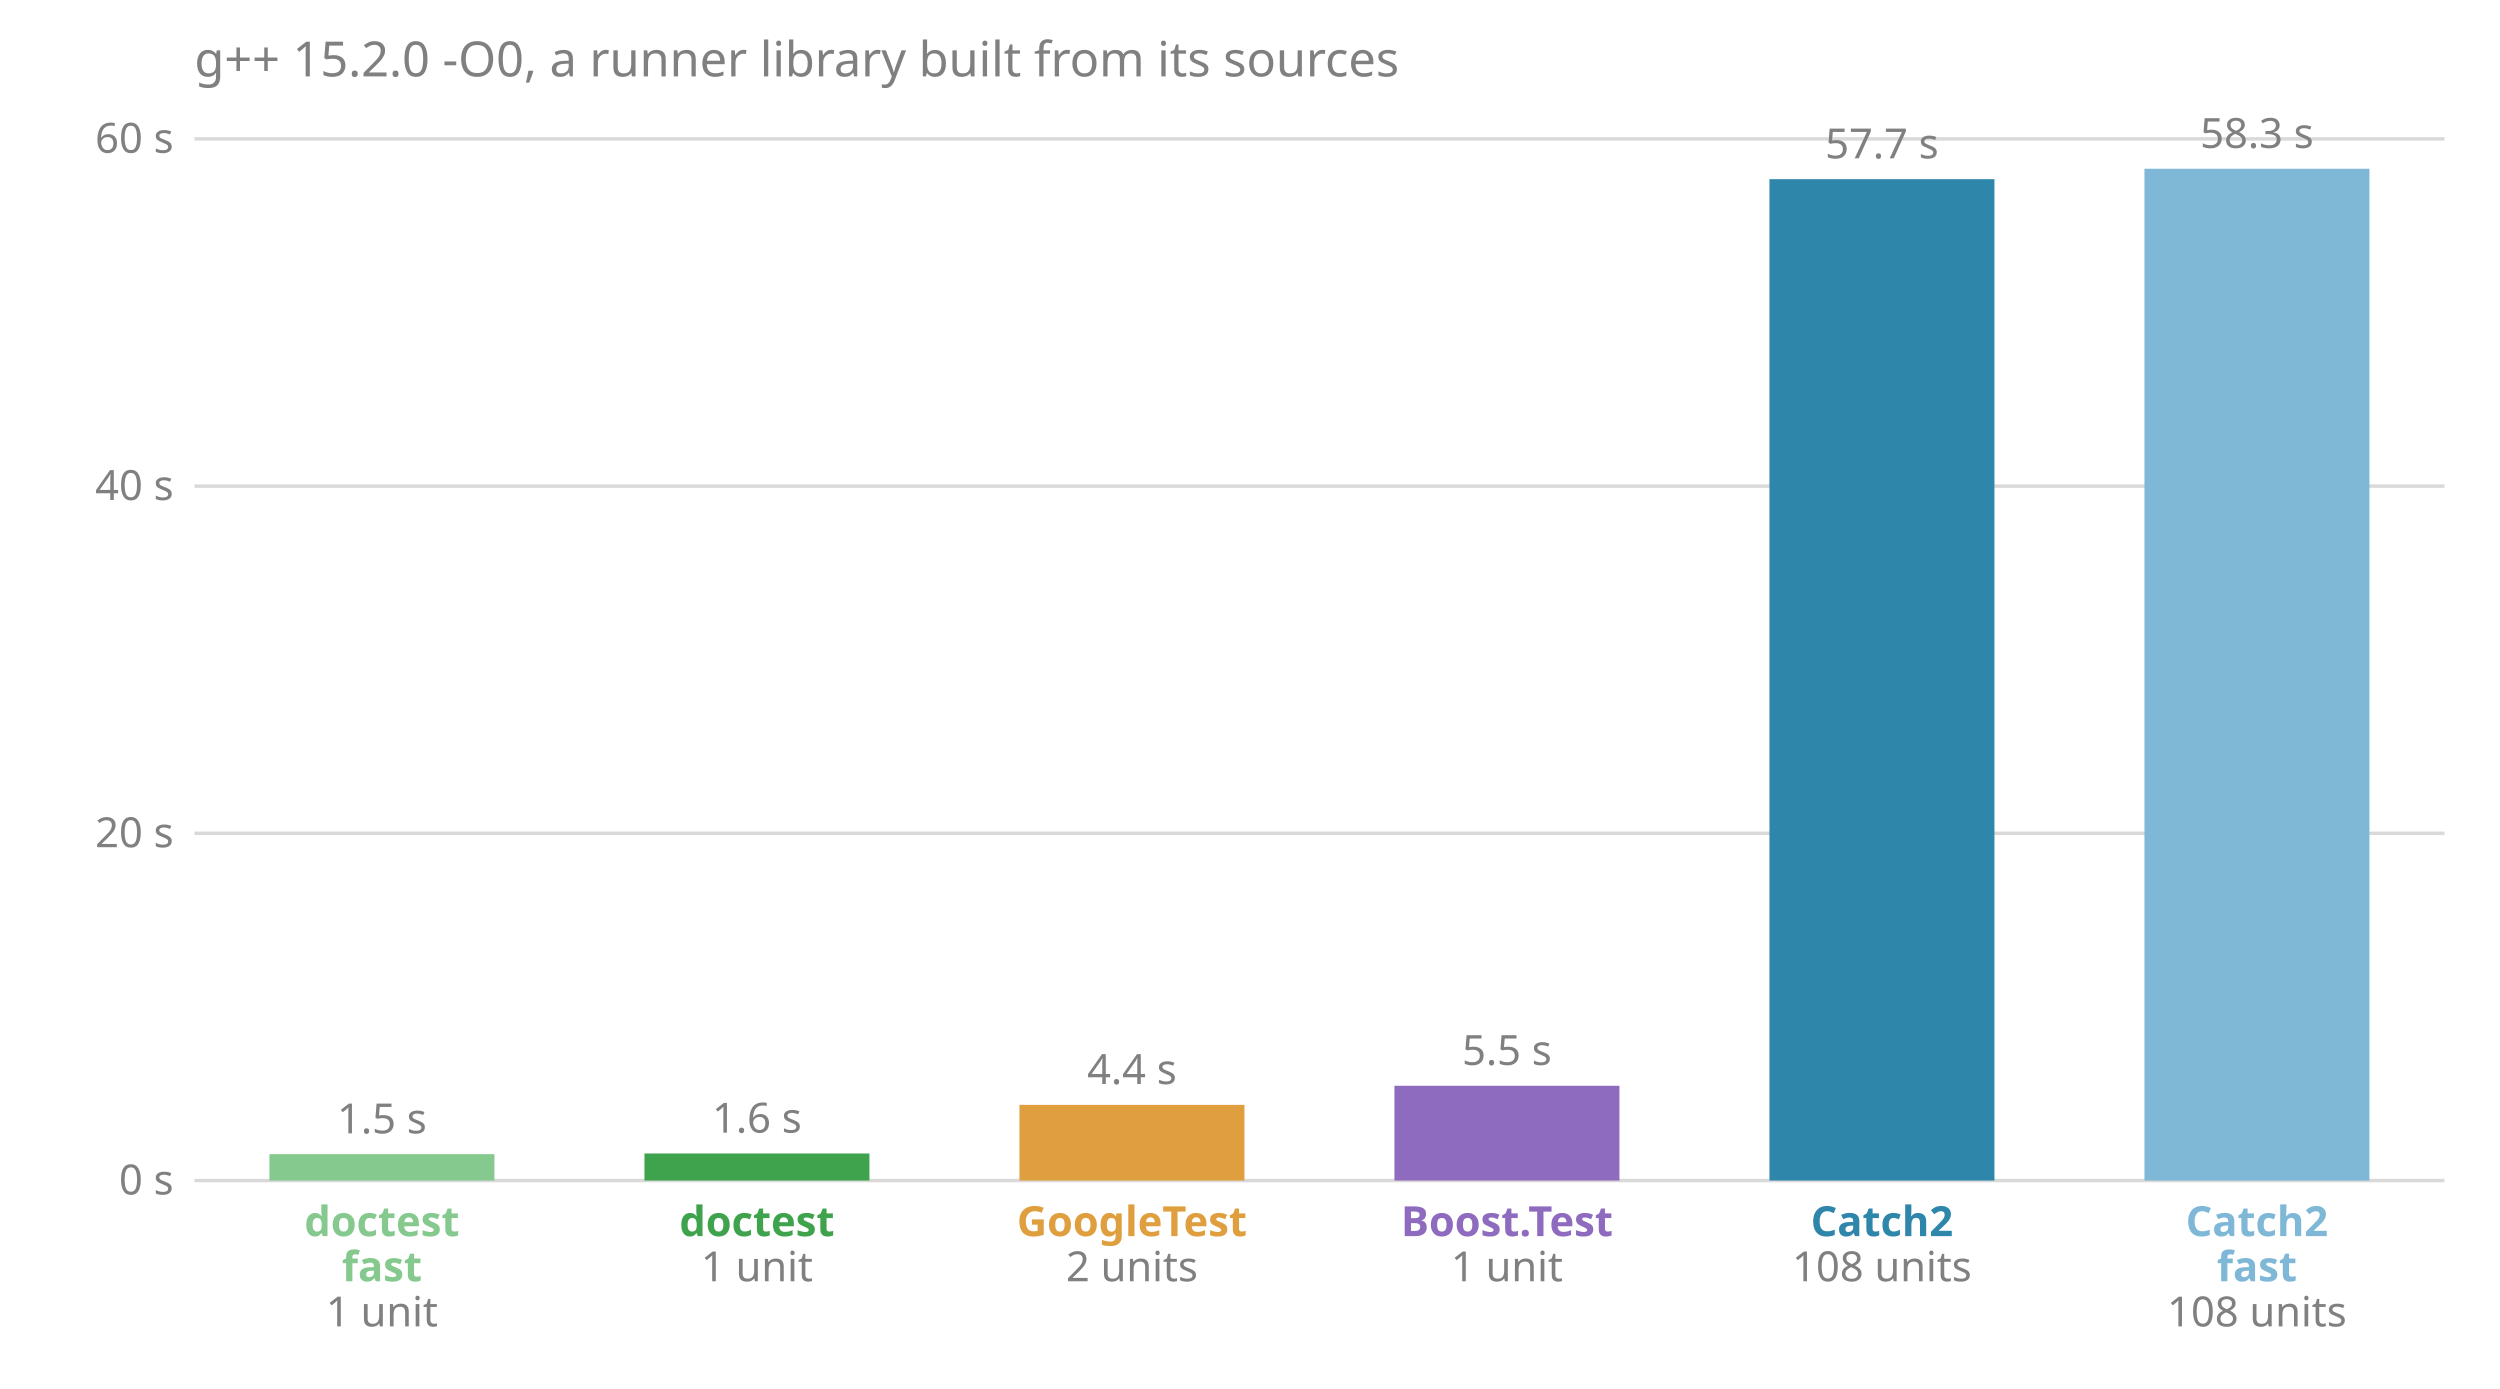
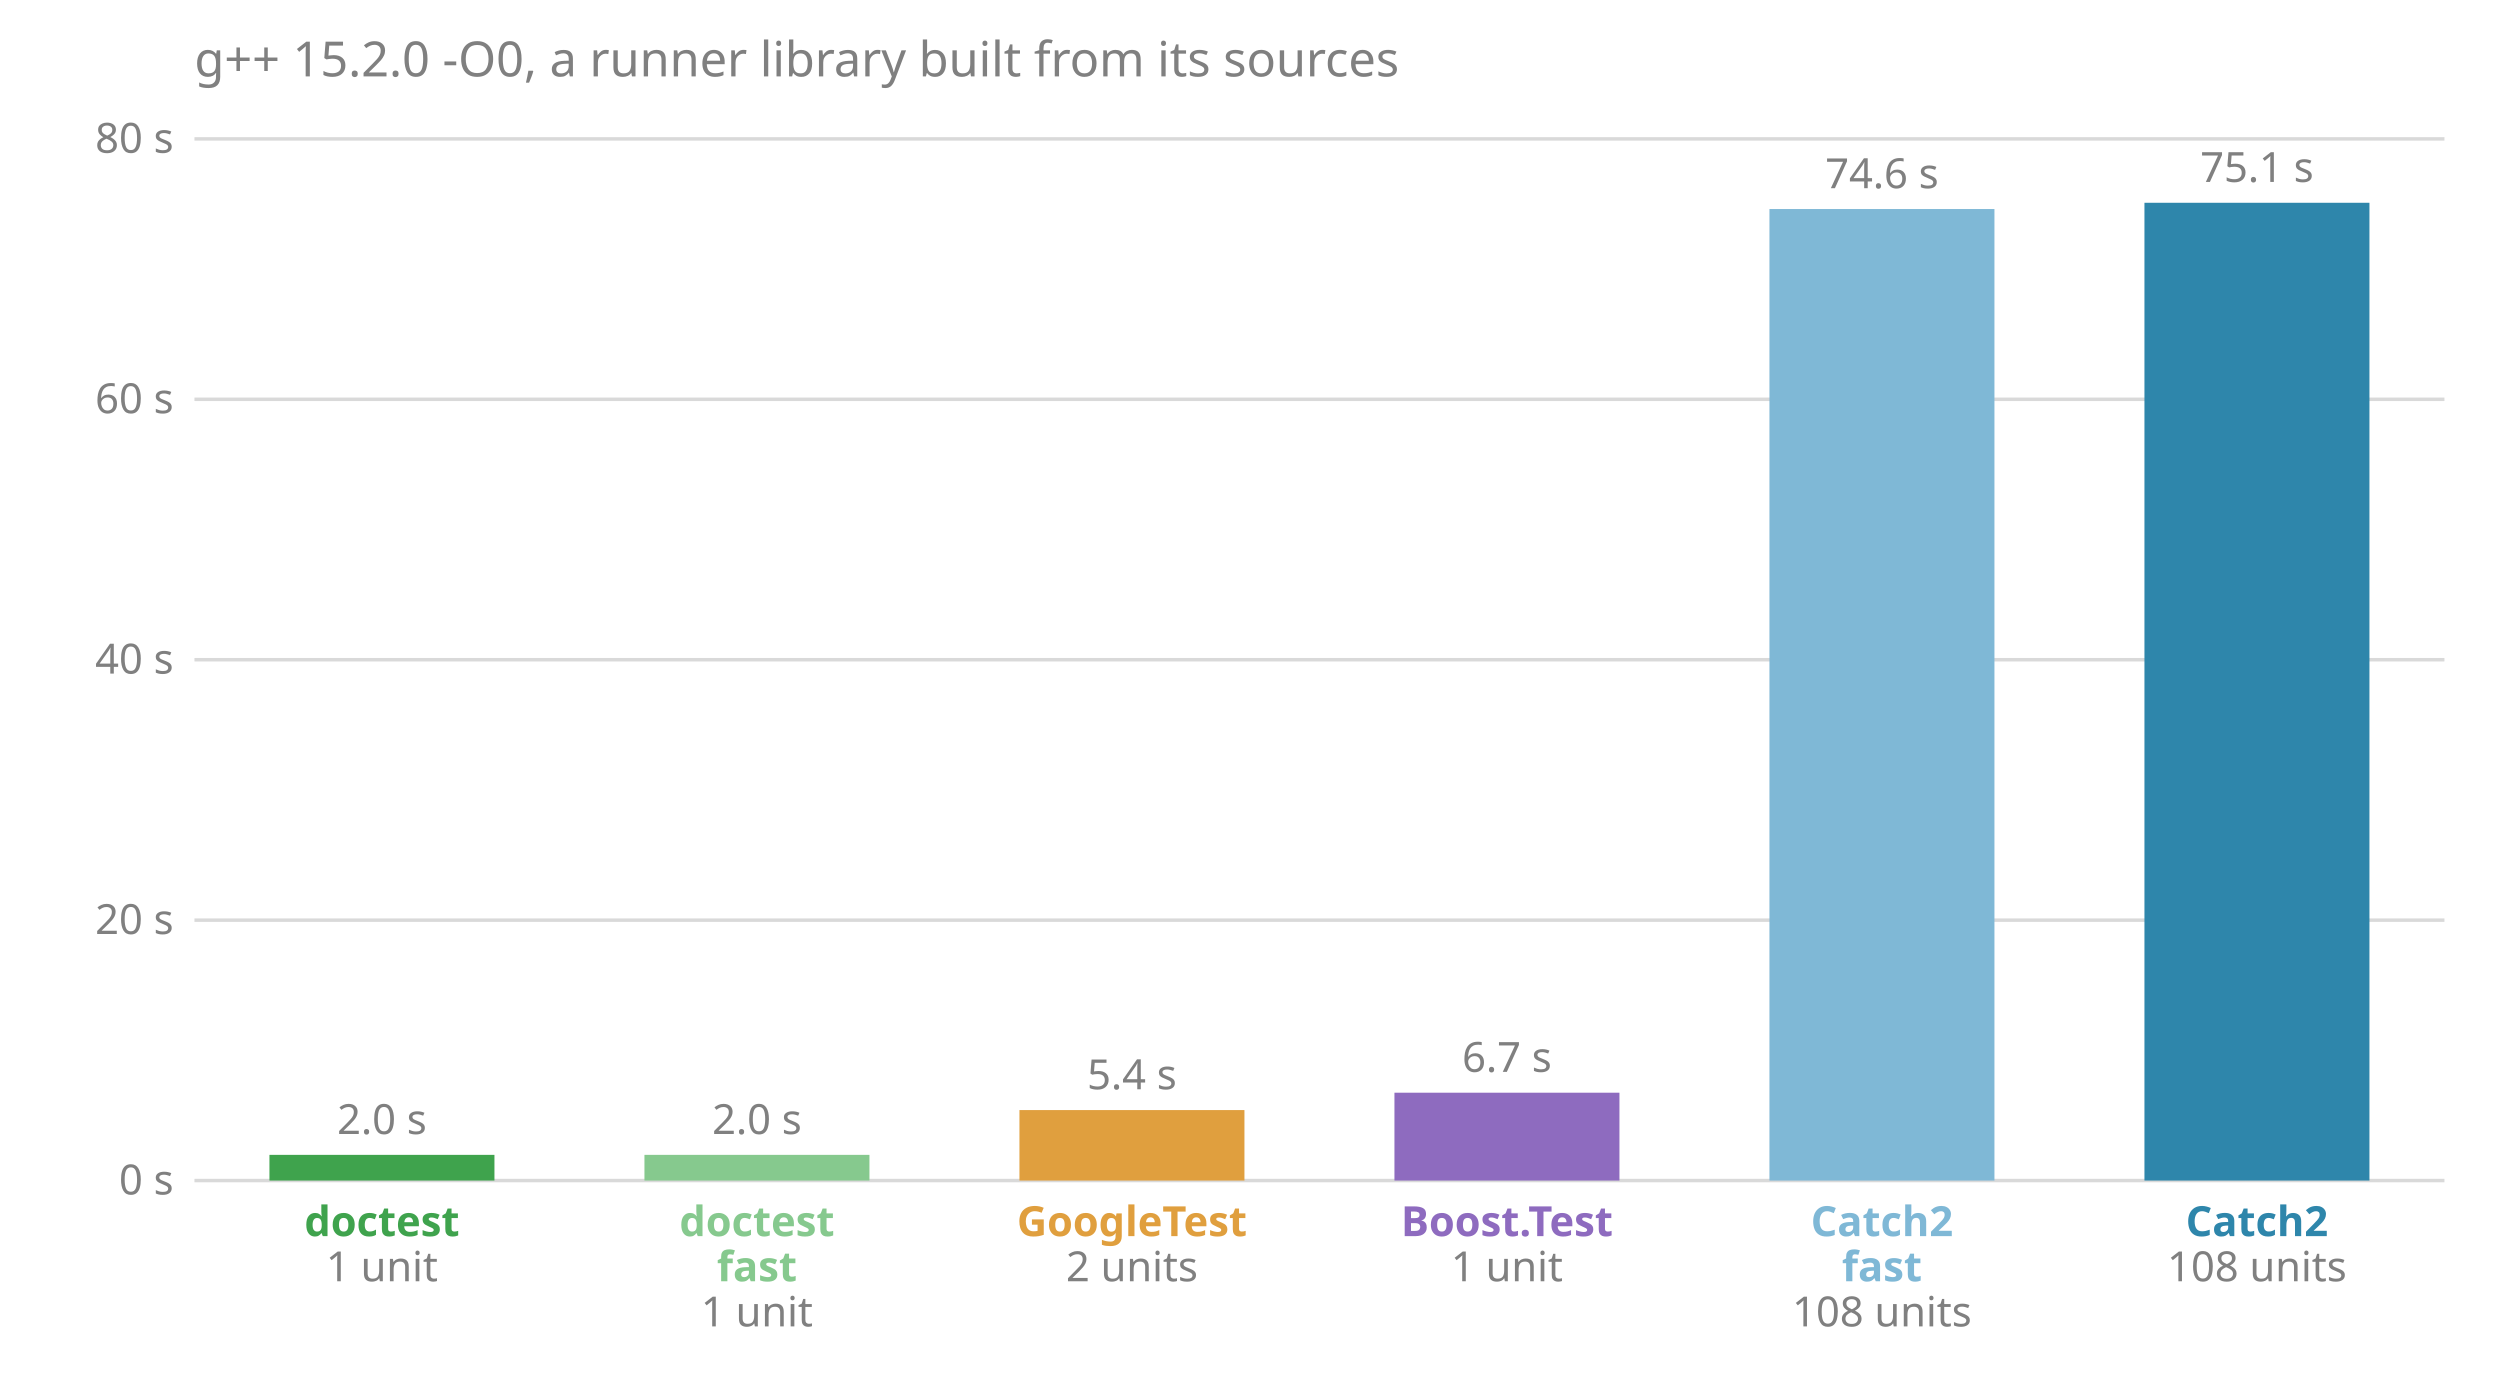
<svg xmlns="http://www.w3.org/2000/svg" viewBox="0 0 720 400" font-family="sans-serif" font-size="12">
  <text x="56.0" y="22.0" fill="#808080" font-size="14">g++ 15.2.0 -O0, a runner library built from its sources</text>
  <line x1="56.0" x2="704.0" y1="340.0" y2="340.0" stroke="#808080" stroke-opacity="0.3" />
  <text x="50.0" y="344.0" fill="#808080" text-anchor="end">0 s</text>
-   <line x1="56.0" x2="704.0" y1="240.0" y2="240.0" stroke="#808080" stroke-opacity="0.3" />
-   <text x="50.0" y="244.0" fill="#808080" text-anchor="end">20 s</text>
-   <line x1="56.0" x2="704.0" y1="140.0" y2="140.0" stroke="#808080" stroke-opacity="0.3" />
-   <text x="50.0" y="144.0" fill="#808080" text-anchor="end">40 s</text>
+   <line x1="56.0" x2="704.0" y1="265.0" y2="265.0" stroke="#808080" stroke-opacity="0.3" />
+   <text x="50.0" y="269.0" fill="#808080" text-anchor="end">20 s</text>
+   <line x1="56.0" x2="704.0" y1="190.0" y2="190.0" stroke="#808080" stroke-opacity="0.3" />
+   <text x="50.0" y="194.0" fill="#808080" text-anchor="end">40 s</text>
+   <line x1="56.0" x2="704.0" y1="115.0" y2="115.0" stroke="#808080" stroke-opacity="0.3" />
+   <text x="50.0" y="119.0" fill="#808080" text-anchor="end">60 s</text>
  <line x1="56.0" x2="704.0" y1="40.0" y2="40.0" stroke="#808080" stroke-opacity="0.3" />
-   <text x="50.0" y="44.0" fill="#808080" text-anchor="end">60 s</text>
-   <rect x="77.6" y="332.4" width="64.8" height="7.6" fill="#86c98e" />
-   <text x="110.0" y="326.4" fill="#808080" text-anchor="middle">1.5 s</text>
-   <text x="110.0" y="356.0" fill="#86c98e" font-weight="bold" text-anchor="middle">doctest</text>
-   <text x="110.0" y="369.0" fill="#86c98e" font-weight="bold" text-anchor="middle">fast</text>
-   <text x="110.0" y="382.0" fill="#808080" text-anchor="middle">1 unit</text>
-   <rect x="185.6" y="332.2" width="64.8" height="7.8" fill="#3fa34d" />
-   <text x="218.0" y="326.2" fill="#808080" text-anchor="middle">1.6 s</text>
-   <text x="218.0" y="356.0" fill="#3fa34d" font-weight="bold" text-anchor="middle">doctest</text>
-   <text x="218.0" y="369.0" fill="#808080" text-anchor="middle">1 unit</text>
-   <rect x="293.6" y="318.2" width="64.8" height="21.8" fill="#e09f3e" />
-   <text x="326.0" y="312.2" fill="#808080" text-anchor="middle">4.4 s</text>
+   <text x="50.0" y="44.0" fill="#808080" text-anchor="end">80 s</text>
+   <rect x="77.6" y="332.6" width="64.8" height="7.4" fill="#3fa34d" />
+   <text x="110.0" y="326.6" fill="#808080" text-anchor="middle">2.0 s</text>
+   <text x="110.0" y="356.0" fill="#3fa34d" font-weight="bold" text-anchor="middle">doctest</text>
+   <text x="110.0" y="369.0" fill="#808080" text-anchor="middle">1 unit</text>
+   <rect x="185.6" y="332.6" width="64.8" height="7.4" fill="#86c98e" />
+   <text x="218.0" y="326.6" fill="#808080" text-anchor="middle">2.0 s</text>
+   <text x="218.0" y="356.0" fill="#86c98e" font-weight="bold" text-anchor="middle">doctest</text>
+   <text x="218.0" y="369.0" fill="#86c98e" font-weight="bold" text-anchor="middle">fast</text>
+   <text x="218.0" y="382.0" fill="#808080" text-anchor="middle">1 unit</text>
+   <rect x="293.6" y="319.7" width="64.8" height="20.3" fill="#e09f3e" />
+   <text x="326.0" y="313.7" fill="#808080" text-anchor="middle">5.4 s</text>
  <text x="326.0" y="356.0" fill="#e09f3e" font-weight="bold" text-anchor="middle">GoogleTest</text>
  <text x="326.0" y="369.0" fill="#808080" text-anchor="middle">2 units</text>
-   <rect x="401.6" y="312.7" width="64.8" height="27.3" fill="#8e6bbf" />
-   <text x="434.0" y="306.7" fill="#808080" text-anchor="middle">5.5 s</text>
+   <rect x="401.6" y="314.7" width="64.8" height="25.3" fill="#8e6bbf" />
+   <text x="434.0" y="308.7" fill="#808080" text-anchor="middle">6.7 s</text>
  <text x="434.0" y="356.0" fill="#8e6bbf" font-weight="bold" text-anchor="middle">Boost.Test</text>
  <text x="434.0" y="369.0" fill="#808080" text-anchor="middle">1 unit</text>
-   <rect x="509.6" y="51.6" width="64.8" height="288.4" fill="#2e86ab" />
-   <text x="542.0" y="45.6" fill="#808080" text-anchor="middle">57.7 s</text>
-   <text x="542.0" y="356.0" fill="#2e86ab" font-weight="bold" text-anchor="middle">Catch2</text>
-   <text x="542.0" y="369.0" fill="#808080" text-anchor="middle">108 units</text>
-   <rect x="617.6" y="48.6" width="64.8" height="291.4" fill="#7fb8d6" />
-   <text x="650.0" y="42.6" fill="#808080" text-anchor="middle">58.3 s</text>
-   <text x="650.0" y="356.0" fill="#7fb8d6" font-weight="bold" text-anchor="middle">Catch2</text>
-   <text x="650.0" y="369.0" fill="#7fb8d6" font-weight="bold" text-anchor="middle">fast</text>
-   <text x="650.0" y="382.0" fill="#808080" text-anchor="middle">108 units</text>
+   <rect x="509.6" y="60.2" width="64.8" height="279.8" fill="#7fb8d6" />
+   <text x="542.0" y="54.2" fill="#808080" text-anchor="middle">74.6 s</text>
+   <text x="542.0" y="356.0" fill="#7fb8d6" font-weight="bold" text-anchor="middle">Catch2</text>
+   <text x="542.0" y="369.0" fill="#7fb8d6" font-weight="bold" text-anchor="middle">fast</text>
+   <text x="542.0" y="382.0" fill="#808080" text-anchor="middle">108 units</text>
+   <rect x="617.6" y="58.4" width="64.8" height="281.6" fill="#2e86ab" />
+   <text x="650.0" y="52.4" fill="#808080" text-anchor="middle">75.1 s</text>
+   <text x="650.0" y="356.0" fill="#2e86ab" font-weight="bold" text-anchor="middle">Catch2</text>
+   <text x="650.0" y="369.0" fill="#808080" text-anchor="middle">108 units</text>
</svg>
